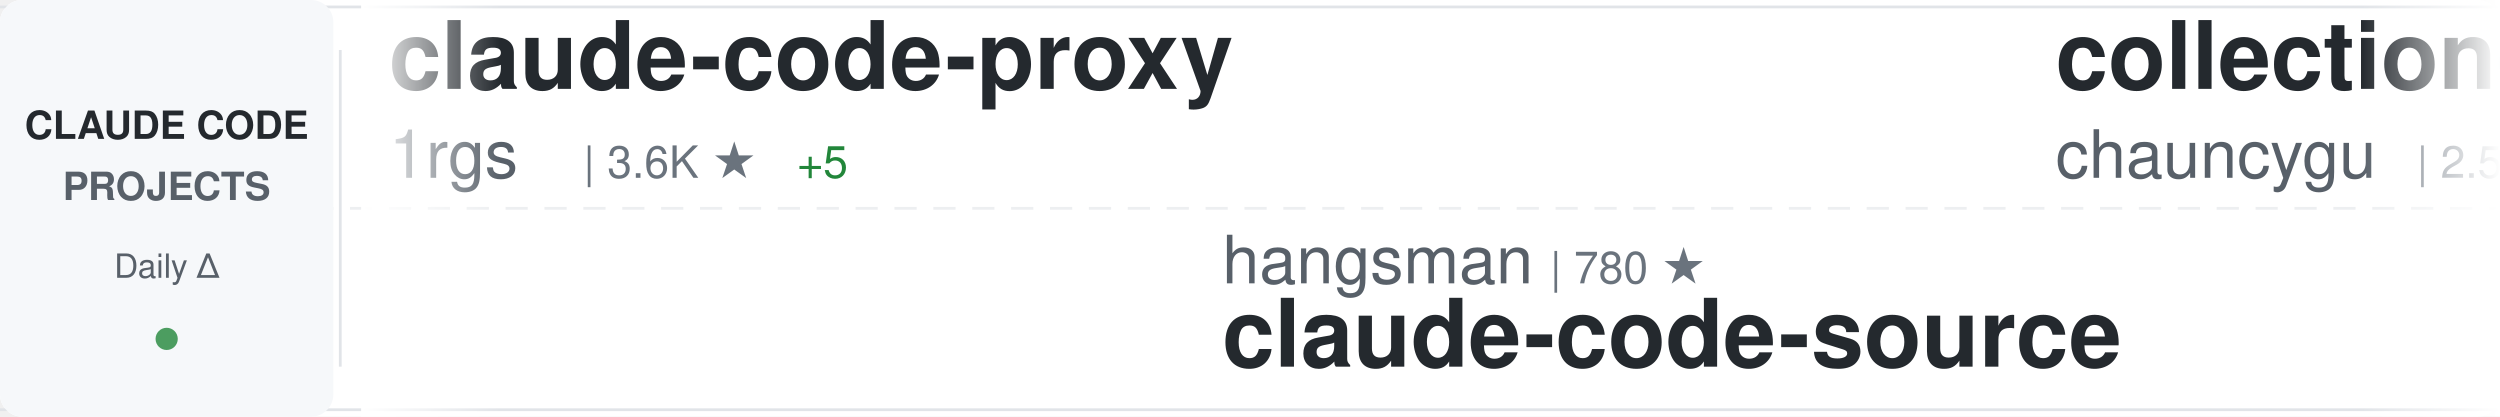
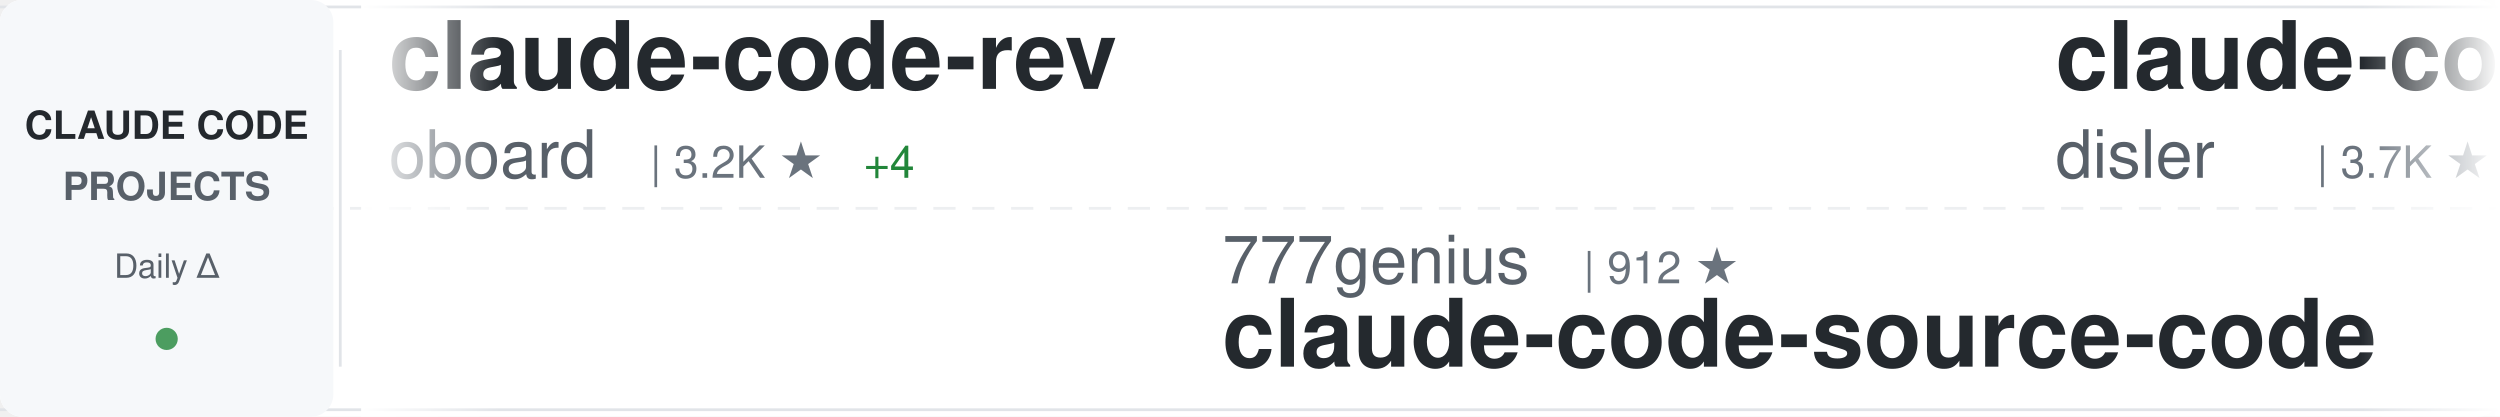
<svg xmlns="http://www.w3.org/2000/svg" width="900" height="150">
  <defs>
    <linearGradient id="awesomeLeftFade" x1="0%" y1="0%" x2="100%" y2="0%">
      <stop offset="0%" style="stop-color:#ffffff;stop-opacity:1" />
      <stop offset="100%" style="stop-color:#ffffff;stop-opacity:0" />
    </linearGradient>
    <linearGradient id="awesomeRightFade" x1="0%" y1="0%" x2="100%" y2="0%">
      <stop offset="0%" style="stop-color:#ffffff;stop-opacity:0" />
      <stop offset="100%" style="stop-color:#ffffff;stop-opacity:1" />
    </linearGradient>
  </defs>
  <rect width="900" height="150" fill="#ffffff" rx="8" />
  <rect x="0" y="2" width="900" height="1" fill="#e1e4e8" />
  <rect x="0" y="147" width="900" height="1" fill="#e1e4e8" />
  <line x1="0" y1="75" x2="900" y2="75" stroke="#e1e4e8" stroke-width="1" stroke-dasharray="8 6" opacity="0.6" />
  <rect x="0" y="0" width="120" height="150" fill="#f6f8fa" rx="8" />
  <text x="60" y="50" font-family="-apple-system, BlinkMacSystemFont, 'Segoe UI', Helvetica, Arial, sans-serif" font-size="14" font-weight="600" fill="#24292e" text-anchor="middle">CLAUDE CODE</text>
  <text x="60" y="72" font-family="-apple-system, BlinkMacSystemFont, 'Segoe UI', Helvetica, Arial, sans-serif" font-size="14" font-weight="600" fill="#586069" text-anchor="middle">PROJECTS</text>
  <text x="60" y="100" font-family="-apple-system, BlinkMacSystemFont, 'Segoe UI', Helvetica, Arial, sans-serif" font-size="12" font-weight="500" fill="#586069" text-anchor="middle">Daily Δ</text>
  <circle cx="60" cy="122" r="4" fill="#22863a" opacity="0.8" />
  <rect x="122" y="18" width="1" height="114" fill="#e1e4e8" />
  <clipPath id="awesomeTickerClip">
    <rect x="130" y="0" width="770" height="150" />
  </clipPath>
  <g clip-path="url(#awesomeTickerClip)">
    <g id="awesomeTickerItems">
      <animateTransform attributeName="transform" attributeType="XML" type="translate" from="0 0" to="-3000 0" dur="54s" repeatCount="indefinite" />
      <g transform="translate(0, 0)">
-         <text x="140" y="32" font-family="-apple-system, BlinkMacSystemFont, 'Segoe UI', Helvetica, Arial, sans-serif" font-size="34" font-weight="600" fill="#24292e">claude-code-proxy</text>
-         <text x="140" y="64" font-family="-apple-system, BlinkMacSystemFont, 'Segoe UI', Helvetica, Arial, sans-serif" font-size="24" font-weight="400" fill="#586069">1rgs</text>
-         <text x="210" y="64" font-family="-apple-system, BlinkMacSystemFont, 'Segoe UI', Helvetica, Arial, sans-serif" font-size="16" font-weight="500" fill="#6a737d">| 3.6K ★</text>
-         <text x="287" y="64" font-family="-apple-system, BlinkMacSystemFont, 'Segoe UI', Helvetica, Arial, sans-serif" font-size="16" font-weight="500" fill="#22863a"> +5</text>
+         <text x="140" y="32" font-family="-apple-system, BlinkMacSystemFont, 'Segoe UI', Helvetica, Arial, sans-serif" font-size="34" font-weight="600" fill="#24292e">claude-code-rev</text>
+         <text x="140" y="64" font-family="-apple-system, BlinkMacSystemFont, 'Segoe UI', Helvetica, Arial, sans-serif" font-size="24" font-weight="400" fill="#586069">oboard</text>
+         <text x="234" y="64" font-family="-apple-system, BlinkMacSystemFont, 'Segoe UI', Helvetica, Arial, sans-serif" font-size="16" font-weight="500" fill="#6a737d">| 3.2K ★</text>
+         <text x="311" y="64" font-family="-apple-system, BlinkMacSystemFont, 'Segoe UI', Helvetica, Arial, sans-serif" font-size="16" font-weight="500" fill="#22863a"> +4</text>
      </g>
      <g transform="translate(300, 0)">
-         <text x="140" y="102" font-family="-apple-system, BlinkMacSystemFont, 'Segoe UI', Helvetica, Arial, sans-serif" font-size="24" font-weight="400" fill="#586069">hangsman</text>
-         <text x="258" y="102" font-family="-apple-system, BlinkMacSystemFont, 'Segoe UI', Helvetica, Arial, sans-serif" font-size="16" font-weight="500" fill="#6a737d">| 780 ★</text>
-         <text x="140" y="132" font-family="-apple-system, BlinkMacSystemFont, 'Segoe UI', Helvetica, Arial, sans-serif" font-size="34" font-weight="600" fill="#24292e">claude-code-source</text>
+         <text x="140" y="102" font-family="-apple-system, BlinkMacSystemFont, 'Segoe UI', Helvetica, Arial, sans-serif" font-size="24" font-weight="400" fill="#586069">777genius</text>
+         <text x="270" y="102" font-family="-apple-system, BlinkMacSystemFont, 'Segoe UI', Helvetica, Arial, sans-serif" font-size="16" font-weight="500" fill="#6a737d">| 912 ★</text>
+         <text x="140" y="132" font-family="-apple-system, BlinkMacSystemFont, 'Segoe UI', Helvetica, Arial, sans-serif" font-size="34" font-weight="600" fill="#24292e">claude-code-source-code</text>
      </g>
      <g transform="translate(600, 0)">
-         <text x="140" y="32" font-family="-apple-system, BlinkMacSystemFont, 'Segoe UI', Helvetica, Arial, sans-serif" font-size="34" font-weight="600" fill="#24292e">collection-claude-code-s...</text>
-         <text x="140" y="64" font-family="-apple-system, BlinkMacSystemFont, 'Segoe UI', Helvetica, Arial, sans-serif" font-size="24" font-weight="400" fill="#586069">chauncygu</text>
-         <text x="270" y="64" font-family="-apple-system, BlinkMacSystemFont, 'Segoe UI', Helvetica, Arial, sans-serif" font-size="16" font-weight="500" fill="#6a737d">| 2.5K ★</text>
-         <text x="347" y="64" font-family="-apple-system, BlinkMacSystemFont, 'Segoe UI', Helvetica, Arial, sans-serif" font-size="16" font-weight="500" fill="#22863a"> +10</text>
+         <text x="140" y="32" font-family="-apple-system, BlinkMacSystemFont, 'Segoe UI', Helvetica, Arial, sans-serif" font-size="34" font-weight="600" fill="#24292e">claude-code-hooks-master...</text>
+         <text x="140" y="64" font-family="-apple-system, BlinkMacSystemFont, 'Segoe UI', Helvetica, Arial, sans-serif" font-size="24" font-weight="400" fill="#586069">disler</text>
+         <text x="234" y="64" font-family="-apple-system, BlinkMacSystemFont, 'Segoe UI', Helvetica, Arial, sans-serif" font-size="16" font-weight="500" fill="#6a737d">| 3.7K ★</text>
+         <text x="311" y="64" font-family="-apple-system, BlinkMacSystemFont, 'Segoe UI', Helvetica, Arial, sans-serif" font-size="16" font-weight="500" fill="#22863a"> +5</text>
      </g>
      <g transform="translate(900, 0)">
        <text x="140" y="102" font-family="-apple-system, BlinkMacSystemFont, 'Segoe UI', Helvetica, Arial, sans-serif" font-size="24" font-weight="400" fill="#586069">Windy3f3f3f3f</text>
-         <text x="318" y="102" font-family="-apple-system, BlinkMacSystemFont, 'Segoe UI', Helvetica, Arial, sans-serif" font-size="16" font-weight="500" fill="#6a737d">| 2.5K ★</text>
-         <text x="395" y="102" font-family="-apple-system, BlinkMacSystemFont, 'Segoe UI', Helvetica, Arial, sans-serif" font-size="16" font-weight="500" fill="#22863a"> +22</text>
-         <text x="140" y="132" font-family="-apple-system, BlinkMacSystemFont, 'Segoe UI', Helvetica, Arial, sans-serif" font-size="34" font-weight="600" fill="#24292e">how-claude-code-works</text>
+         <text x="318" y="102" font-family="-apple-system, BlinkMacSystemFont, 'Segoe UI', Helvetica, Arial, sans-serif" font-size="16" font-weight="500" fill="#6a737d">| 1.3K ★</text>
+         <text x="395" y="102" font-family="-apple-system, BlinkMacSystemFont, 'Segoe UI', Helvetica, Arial, sans-serif" font-size="16" font-weight="500" fill="#22863a"> +11</text>
+         <text x="140" y="132" font-family="-apple-system, BlinkMacSystemFont, 'Segoe UI', Helvetica, Arial, sans-serif" font-size="34" font-weight="600" fill="#24292e">claude-code-from-scratch</text>
      </g>
      <g transform="translate(1200, 0)">
-         <text x="140" y="32" font-family="-apple-system, BlinkMacSystemFont, 'Segoe UI', Helvetica, Arial, sans-serif" font-size="34" font-weight="600" fill="#24292e">ClaudeCode</text>
-         <text x="140" y="64" font-family="-apple-system, BlinkMacSystemFont, 'Segoe UI', Helvetica, Arial, sans-serif" font-size="24" font-weight="400" fill="#586069">guanshan</text>
-         <text x="258" y="64" font-family="-apple-system, BlinkMacSystemFont, 'Segoe UI', Helvetica, Arial, sans-serif" font-size="16" font-weight="500" fill="#6a737d">| 59 ★</text>
+         <text x="140" y="32" font-family="-apple-system, BlinkMacSystemFont, 'Segoe UI', Helvetica, Arial, sans-serif" font-size="34" font-weight="600" fill="#24292e">claude-code-source</text>
+         <text x="140" y="64" font-family="-apple-system, BlinkMacSystemFont, 'Segoe UI', Helvetica, Arial, sans-serif" font-size="24" font-weight="400" fill="#586069">hangsman</text>
+         <text x="258" y="64" font-family="-apple-system, BlinkMacSystemFont, 'Segoe UI', Helvetica, Arial, sans-serif" font-size="16" font-weight="500" fill="#6a737d">| 781 ★</text>
+         <text x="326" y="64" font-family="-apple-system, BlinkMacSystemFont, 'Segoe UI', Helvetica, Arial, sans-serif" font-size="16" font-weight="500" fill="#22863a"> +1</text>
      </g>
      <g transform="translate(1500, 0)">
        <text x="140" y="102" font-family="-apple-system, BlinkMacSystemFont, 'Segoe UI', Helvetica, Arial, sans-serif" font-size="24" font-weight="400" fill="#586069">jeremylongshore</text>
        <text x="342" y="102" font-family="-apple-system, BlinkMacSystemFont, 'Segoe UI', Helvetica, Arial, sans-serif" font-size="16" font-weight="500" fill="#6a737d">| 2.2K ★</text>
        <text x="419" y="102" font-family="-apple-system, BlinkMacSystemFont, 'Segoe UI', Helvetica, Arial, sans-serif" font-size="16" font-weight="500" fill="#22863a"> +2</text>
        <text x="140" y="132" font-family="-apple-system, BlinkMacSystemFont, 'Segoe UI', Helvetica, Arial, sans-serif" font-size="34" font-weight="600" fill="#24292e">claude-code-plugins-plus...</text>
      </g>
      <g transform="translate(1800, 0)">
-         <text x="140" y="32" font-family="-apple-system, BlinkMacSystemFont, 'Segoe UI', Helvetica, Arial, sans-serif" font-size="34" font-weight="600" fill="#24292e">claude-howto</text>
-         <text x="140" y="64" font-family="-apple-system, BlinkMacSystemFont, 'Segoe UI', Helvetica, Arial, sans-serif" font-size="24" font-weight="400" fill="#586069">luongnv89</text>
-         <text x="270" y="64" font-family="-apple-system, BlinkMacSystemFont, 'Segoe UI', Helvetica, Arial, sans-serif" font-size="16" font-weight="500" fill="#6a737d">| 34.2K ★</text>
-         <text x="356" y="64" font-family="-apple-system, BlinkMacSystemFont, 'Segoe UI', Helvetica, Arial, sans-serif" font-size="16" font-weight="500" fill="#22863a"> +118</text>
+         <text x="140" y="32" font-family="-apple-system, BlinkMacSystemFont, 'Segoe UI', Helvetica, Arial, sans-serif" font-size="34" font-weight="600" fill="#24292e">claude-code-guide</text>
+         <text x="140" y="64" font-family="-apple-system, BlinkMacSystemFont, 'Segoe UI', Helvetica, Arial, sans-serif" font-size="24" font-weight="400" fill="#586069">Cranot</text>
+         <text x="234" y="64" font-family="-apple-system, BlinkMacSystemFont, 'Segoe UI', Helvetica, Arial, sans-serif" font-size="16" font-weight="500" fill="#6a737d">| 2.8K ★</text>
+         <text x="311" y="64" font-family="-apple-system, BlinkMacSystemFont, 'Segoe UI', Helvetica, Arial, sans-serif" font-size="16" font-weight="500" fill="#22863a"> +1</text>
      </g>
      <g transform="translate(2100, 0)">
-         <text x="140" y="102" font-family="-apple-system, BlinkMacSystemFont, 'Segoe UI', Helvetica, Arial, sans-serif" font-size="24" font-weight="400" fill="#586069">anthropics</text>
-         <text x="282" y="102" font-family="-apple-system, BlinkMacSystemFont, 'Segoe UI', Helvetica, Arial, sans-serif" font-size="16" font-weight="500" fill="#6a737d">| 27.8K ★</text>
-         <text x="368" y="102" font-family="-apple-system, BlinkMacSystemFont, 'Segoe UI', Helvetica, Arial, sans-serif" font-size="16" font-weight="500" fill="#22863a"> +387</text>
-         <text x="140" y="132" font-family="-apple-system, BlinkMacSystemFont, 'Segoe UI', Helvetica, Arial, sans-serif" font-size="34" font-weight="600" fill="#24292e">claude-plugins-official</text>
+         <text x="140" y="102" font-family="-apple-system, BlinkMacSystemFont, 'Segoe UI', Helvetica, Arial, sans-serif" font-size="24" font-weight="400" fill="#586069">shareAI-lab</text>
+         <text x="294" y="102" font-family="-apple-system, BlinkMacSystemFont, 'Segoe UI', Helvetica, Arial, sans-serif" font-size="16" font-weight="500" fill="#6a737d">| 62.8K ★</text>
+         <text x="380" y="102" font-family="-apple-system, BlinkMacSystemFont, 'Segoe UI', Helvetica, Arial, sans-serif" font-size="16" font-weight="500" fill="#22863a"> +247</text>
+         <text x="140" y="132" font-family="-apple-system, BlinkMacSystemFont, 'Segoe UI', Helvetica, Arial, sans-serif" font-size="34" font-weight="600" fill="#24292e">learn-claude-code</text>
      </g>
      <g transform="translate(2400, 0)">
-         <text x="140" y="32" font-family="-apple-system, BlinkMacSystemFont, 'Segoe UI', Helvetica, Arial, sans-serif" font-size="34" font-weight="600" fill="#24292e">free-claude-code</text>
-         <text x="140" y="64" font-family="-apple-system, BlinkMacSystemFont, 'Segoe UI', Helvetica, Arial, sans-serif" font-size="24" font-weight="400" fill="#586069">Alishahryar1</text>
-         <text x="306" y="64" font-family="-apple-system, BlinkMacSystemFont, 'Segoe UI', Helvetica, Arial, sans-serif" font-size="16" font-weight="500" fill="#6a737d">| 29.8K ★</text>
-         <text x="392" y="64" font-family="-apple-system, BlinkMacSystemFont, 'Segoe UI', Helvetica, Arial, sans-serif" font-size="16" font-weight="500" fill="#22863a"> +481</text>
+         <text x="140" y="32" font-family="-apple-system, BlinkMacSystemFont, 'Segoe UI', Helvetica, Arial, sans-serif" font-size="34" font-weight="600" fill="#24292e">claude-code-book</text>
+         <text x="140" y="64" font-family="-apple-system, BlinkMacSystemFont, 'Segoe UI', Helvetica, Arial, sans-serif" font-size="24" font-weight="400" fill="#586069">lintsinghua</text>
+         <text x="294" y="64" font-family="-apple-system, BlinkMacSystemFont, 'Segoe UI', Helvetica, Arial, sans-serif" font-size="16" font-weight="500" fill="#6a737d">| 3.4K ★</text>
+         <text x="371" y="64" font-family="-apple-system, BlinkMacSystemFont, 'Segoe UI', Helvetica, Arial, sans-serif" font-size="16" font-weight="500" fill="#22863a"> +17</text>
      </g>
      <g transform="translate(2700, 0)">
-         <text x="140" y="102" font-family="-apple-system, BlinkMacSystemFont, 'Segoe UI', Helvetica, Arial, sans-serif" font-size="24" font-weight="400" fill="#586069">ChinaSiro</text>
-         <text x="270" y="102" font-family="-apple-system, BlinkMacSystemFont, 'Segoe UI', Helvetica, Arial, sans-serif" font-size="16" font-weight="500" fill="#6a737d">| 9.3K ★</text>
-         <text x="347" y="102" font-family="-apple-system, BlinkMacSystemFont, 'Segoe UI', Helvetica, Arial, sans-serif" font-size="16" font-weight="500" fill="#22863a"> +13</text>
-         <text x="140" y="132" font-family="-apple-system, BlinkMacSystemFont, 'Segoe UI', Helvetica, Arial, sans-serif" font-size="34" font-weight="600" fill="#24292e">claude-code-sourcemap</text>
+         <text x="140" y="102" font-family="-apple-system, BlinkMacSystemFont, 'Segoe UI', Helvetica, Arial, sans-serif" font-size="24" font-weight="400" fill="#586069">rohitg00</text>
+         <text x="258" y="102" font-family="-apple-system, BlinkMacSystemFont, 'Segoe UI', Helvetica, Arial, sans-serif" font-size="16" font-weight="500" fill="#6a737d">| 1.8K ★</text>
+         <text x="335" y="102" font-family="-apple-system, BlinkMacSystemFont, 'Segoe UI', Helvetica, Arial, sans-serif" font-size="16" font-weight="500" fill="#22863a"> +12</text>
+         <text x="140" y="132" font-family="-apple-system, BlinkMacSystemFont, 'Segoe UI', Helvetica, Arial, sans-serif" font-size="34" font-weight="600" fill="#24292e">awesome-claude-code-tool...</text>
      </g>
      <g transform="translate(3000, 0)">
-         <text x="140" y="32" font-family="-apple-system, BlinkMacSystemFont, 'Segoe UI', Helvetica, Arial, sans-serif" font-size="34" font-weight="600" fill="#24292e">claude-code-proxy</text>
-         <text x="140" y="64" font-family="-apple-system, BlinkMacSystemFont, 'Segoe UI', Helvetica, Arial, sans-serif" font-size="24" font-weight="400" fill="#586069">1rgs</text>
-         <text x="210" y="64" font-family="-apple-system, BlinkMacSystemFont, 'Segoe UI', Helvetica, Arial, sans-serif" font-size="16" font-weight="500" fill="#6a737d">| 3.6K ★</text>
-         <text x="287" y="64" font-family="-apple-system, BlinkMacSystemFont, 'Segoe UI', Helvetica, Arial, sans-serif" font-size="16" font-weight="500" fill="#22863a"> +5</text>
+         <text x="140" y="32" font-family="-apple-system, BlinkMacSystemFont, 'Segoe UI', Helvetica, Arial, sans-serif" font-size="34" font-weight="600" fill="#24292e">claude-code-rev</text>
+         <text x="140" y="64" font-family="-apple-system, BlinkMacSystemFont, 'Segoe UI', Helvetica, Arial, sans-serif" font-size="24" font-weight="400" fill="#586069">oboard</text>
+         <text x="234" y="64" font-family="-apple-system, BlinkMacSystemFont, 'Segoe UI', Helvetica, Arial, sans-serif" font-size="16" font-weight="500" fill="#6a737d">| 3.2K ★</text>
+         <text x="311" y="64" font-family="-apple-system, BlinkMacSystemFont, 'Segoe UI', Helvetica, Arial, sans-serif" font-size="16" font-weight="500" fill="#22863a"> +4</text>
      </g>
      <g transform="translate(3300, 0)">
-         <text x="140" y="102" font-family="-apple-system, BlinkMacSystemFont, 'Segoe UI', Helvetica, Arial, sans-serif" font-size="24" font-weight="400" fill="#586069">hangsman</text>
-         <text x="258" y="102" font-family="-apple-system, BlinkMacSystemFont, 'Segoe UI', Helvetica, Arial, sans-serif" font-size="16" font-weight="500" fill="#6a737d">| 780 ★</text>
-         <text x="140" y="132" font-family="-apple-system, BlinkMacSystemFont, 'Segoe UI', Helvetica, Arial, sans-serif" font-size="34" font-weight="600" fill="#24292e">claude-code-source</text>
+         <text x="140" y="102" font-family="-apple-system, BlinkMacSystemFont, 'Segoe UI', Helvetica, Arial, sans-serif" font-size="24" font-weight="400" fill="#586069">777genius</text>
+         <text x="270" y="102" font-family="-apple-system, BlinkMacSystemFont, 'Segoe UI', Helvetica, Arial, sans-serif" font-size="16" font-weight="500" fill="#6a737d">| 912 ★</text>
+         <text x="140" y="132" font-family="-apple-system, BlinkMacSystemFont, 'Segoe UI', Helvetica, Arial, sans-serif" font-size="34" font-weight="600" fill="#24292e">claude-code-source-code</text>
      </g>
      <g transform="translate(3600, 0)">
-         <text x="140" y="32" font-family="-apple-system, BlinkMacSystemFont, 'Segoe UI', Helvetica, Arial, sans-serif" font-size="34" font-weight="600" fill="#24292e">collection-claude-code-s...</text>
-         <text x="140" y="64" font-family="-apple-system, BlinkMacSystemFont, 'Segoe UI', Helvetica, Arial, sans-serif" font-size="24" font-weight="400" fill="#586069">chauncygu</text>
-         <text x="270" y="64" font-family="-apple-system, BlinkMacSystemFont, 'Segoe UI', Helvetica, Arial, sans-serif" font-size="16" font-weight="500" fill="#6a737d">| 2.5K ★</text>
-         <text x="347" y="64" font-family="-apple-system, BlinkMacSystemFont, 'Segoe UI', Helvetica, Arial, sans-serif" font-size="16" font-weight="500" fill="#22863a"> +10</text>
+         <text x="140" y="32" font-family="-apple-system, BlinkMacSystemFont, 'Segoe UI', Helvetica, Arial, sans-serif" font-size="34" font-weight="600" fill="#24292e">claude-code-hooks-master...</text>
+         <text x="140" y="64" font-family="-apple-system, BlinkMacSystemFont, 'Segoe UI', Helvetica, Arial, sans-serif" font-size="24" font-weight="400" fill="#586069">disler</text>
+         <text x="234" y="64" font-family="-apple-system, BlinkMacSystemFont, 'Segoe UI', Helvetica, Arial, sans-serif" font-size="16" font-weight="500" fill="#6a737d">| 3.7K ★</text>
+         <text x="311" y="64" font-family="-apple-system, BlinkMacSystemFont, 'Segoe UI', Helvetica, Arial, sans-serif" font-size="16" font-weight="500" fill="#22863a"> +5</text>
      </g>
      <g transform="translate(3900, 0)">
        <text x="140" y="102" font-family="-apple-system, BlinkMacSystemFont, 'Segoe UI', Helvetica, Arial, sans-serif" font-size="24" font-weight="400" fill="#586069">Windy3f3f3f3f</text>
-         <text x="318" y="102" font-family="-apple-system, BlinkMacSystemFont, 'Segoe UI', Helvetica, Arial, sans-serif" font-size="16" font-weight="500" fill="#6a737d">| 2.5K ★</text>
-         <text x="395" y="102" font-family="-apple-system, BlinkMacSystemFont, 'Segoe UI', Helvetica, Arial, sans-serif" font-size="16" font-weight="500" fill="#22863a"> +22</text>
-         <text x="140" y="132" font-family="-apple-system, BlinkMacSystemFont, 'Segoe UI', Helvetica, Arial, sans-serif" font-size="34" font-weight="600" fill="#24292e">how-claude-code-works</text>
+         <text x="318" y="102" font-family="-apple-system, BlinkMacSystemFont, 'Segoe UI', Helvetica, Arial, sans-serif" font-size="16" font-weight="500" fill="#6a737d">| 1.3K ★</text>
+         <text x="395" y="102" font-family="-apple-system, BlinkMacSystemFont, 'Segoe UI', Helvetica, Arial, sans-serif" font-size="16" font-weight="500" fill="#22863a"> +11</text>
+         <text x="140" y="132" font-family="-apple-system, BlinkMacSystemFont, 'Segoe UI', Helvetica, Arial, sans-serif" font-size="34" font-weight="600" fill="#24292e">claude-code-from-scratch</text>
      </g>
    </g>
  </g>
  <rect x="130" y="0" width="50" height="150" fill="url(#awesomeLeftFade)" />
  <rect x="850" y="0" width="50" height="150" fill="url(#awesomeRightFade)" />
</svg>
